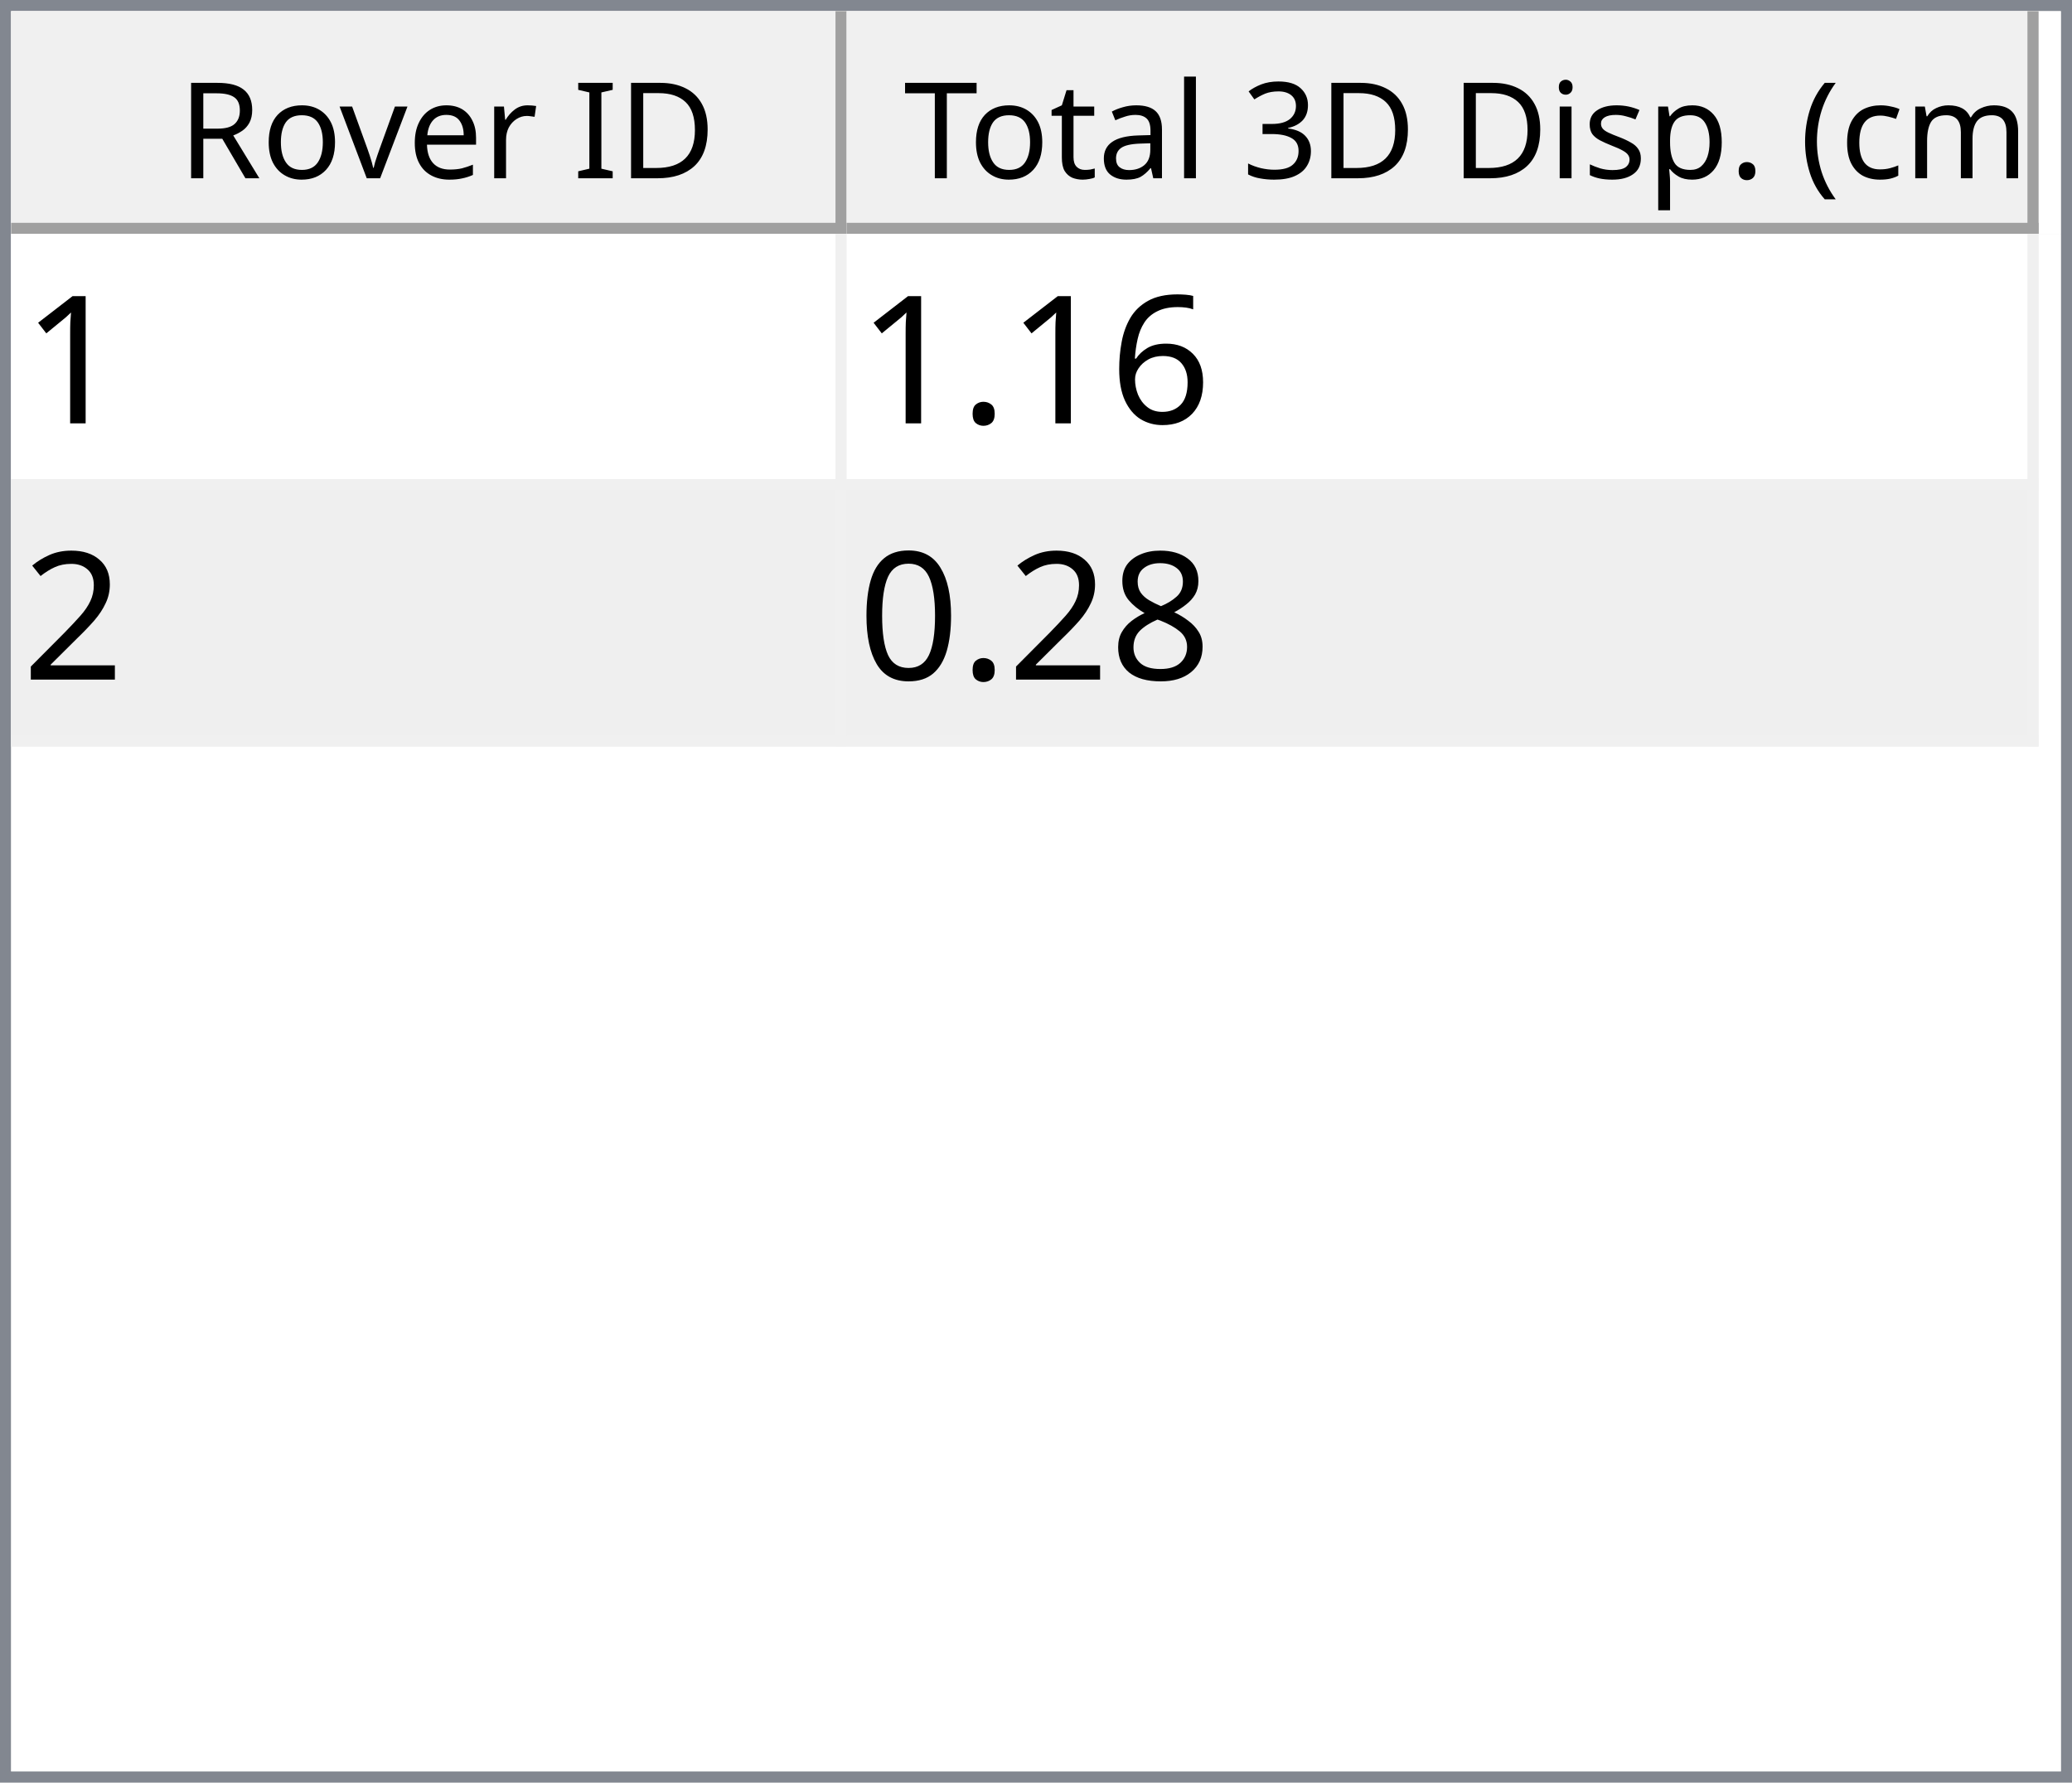
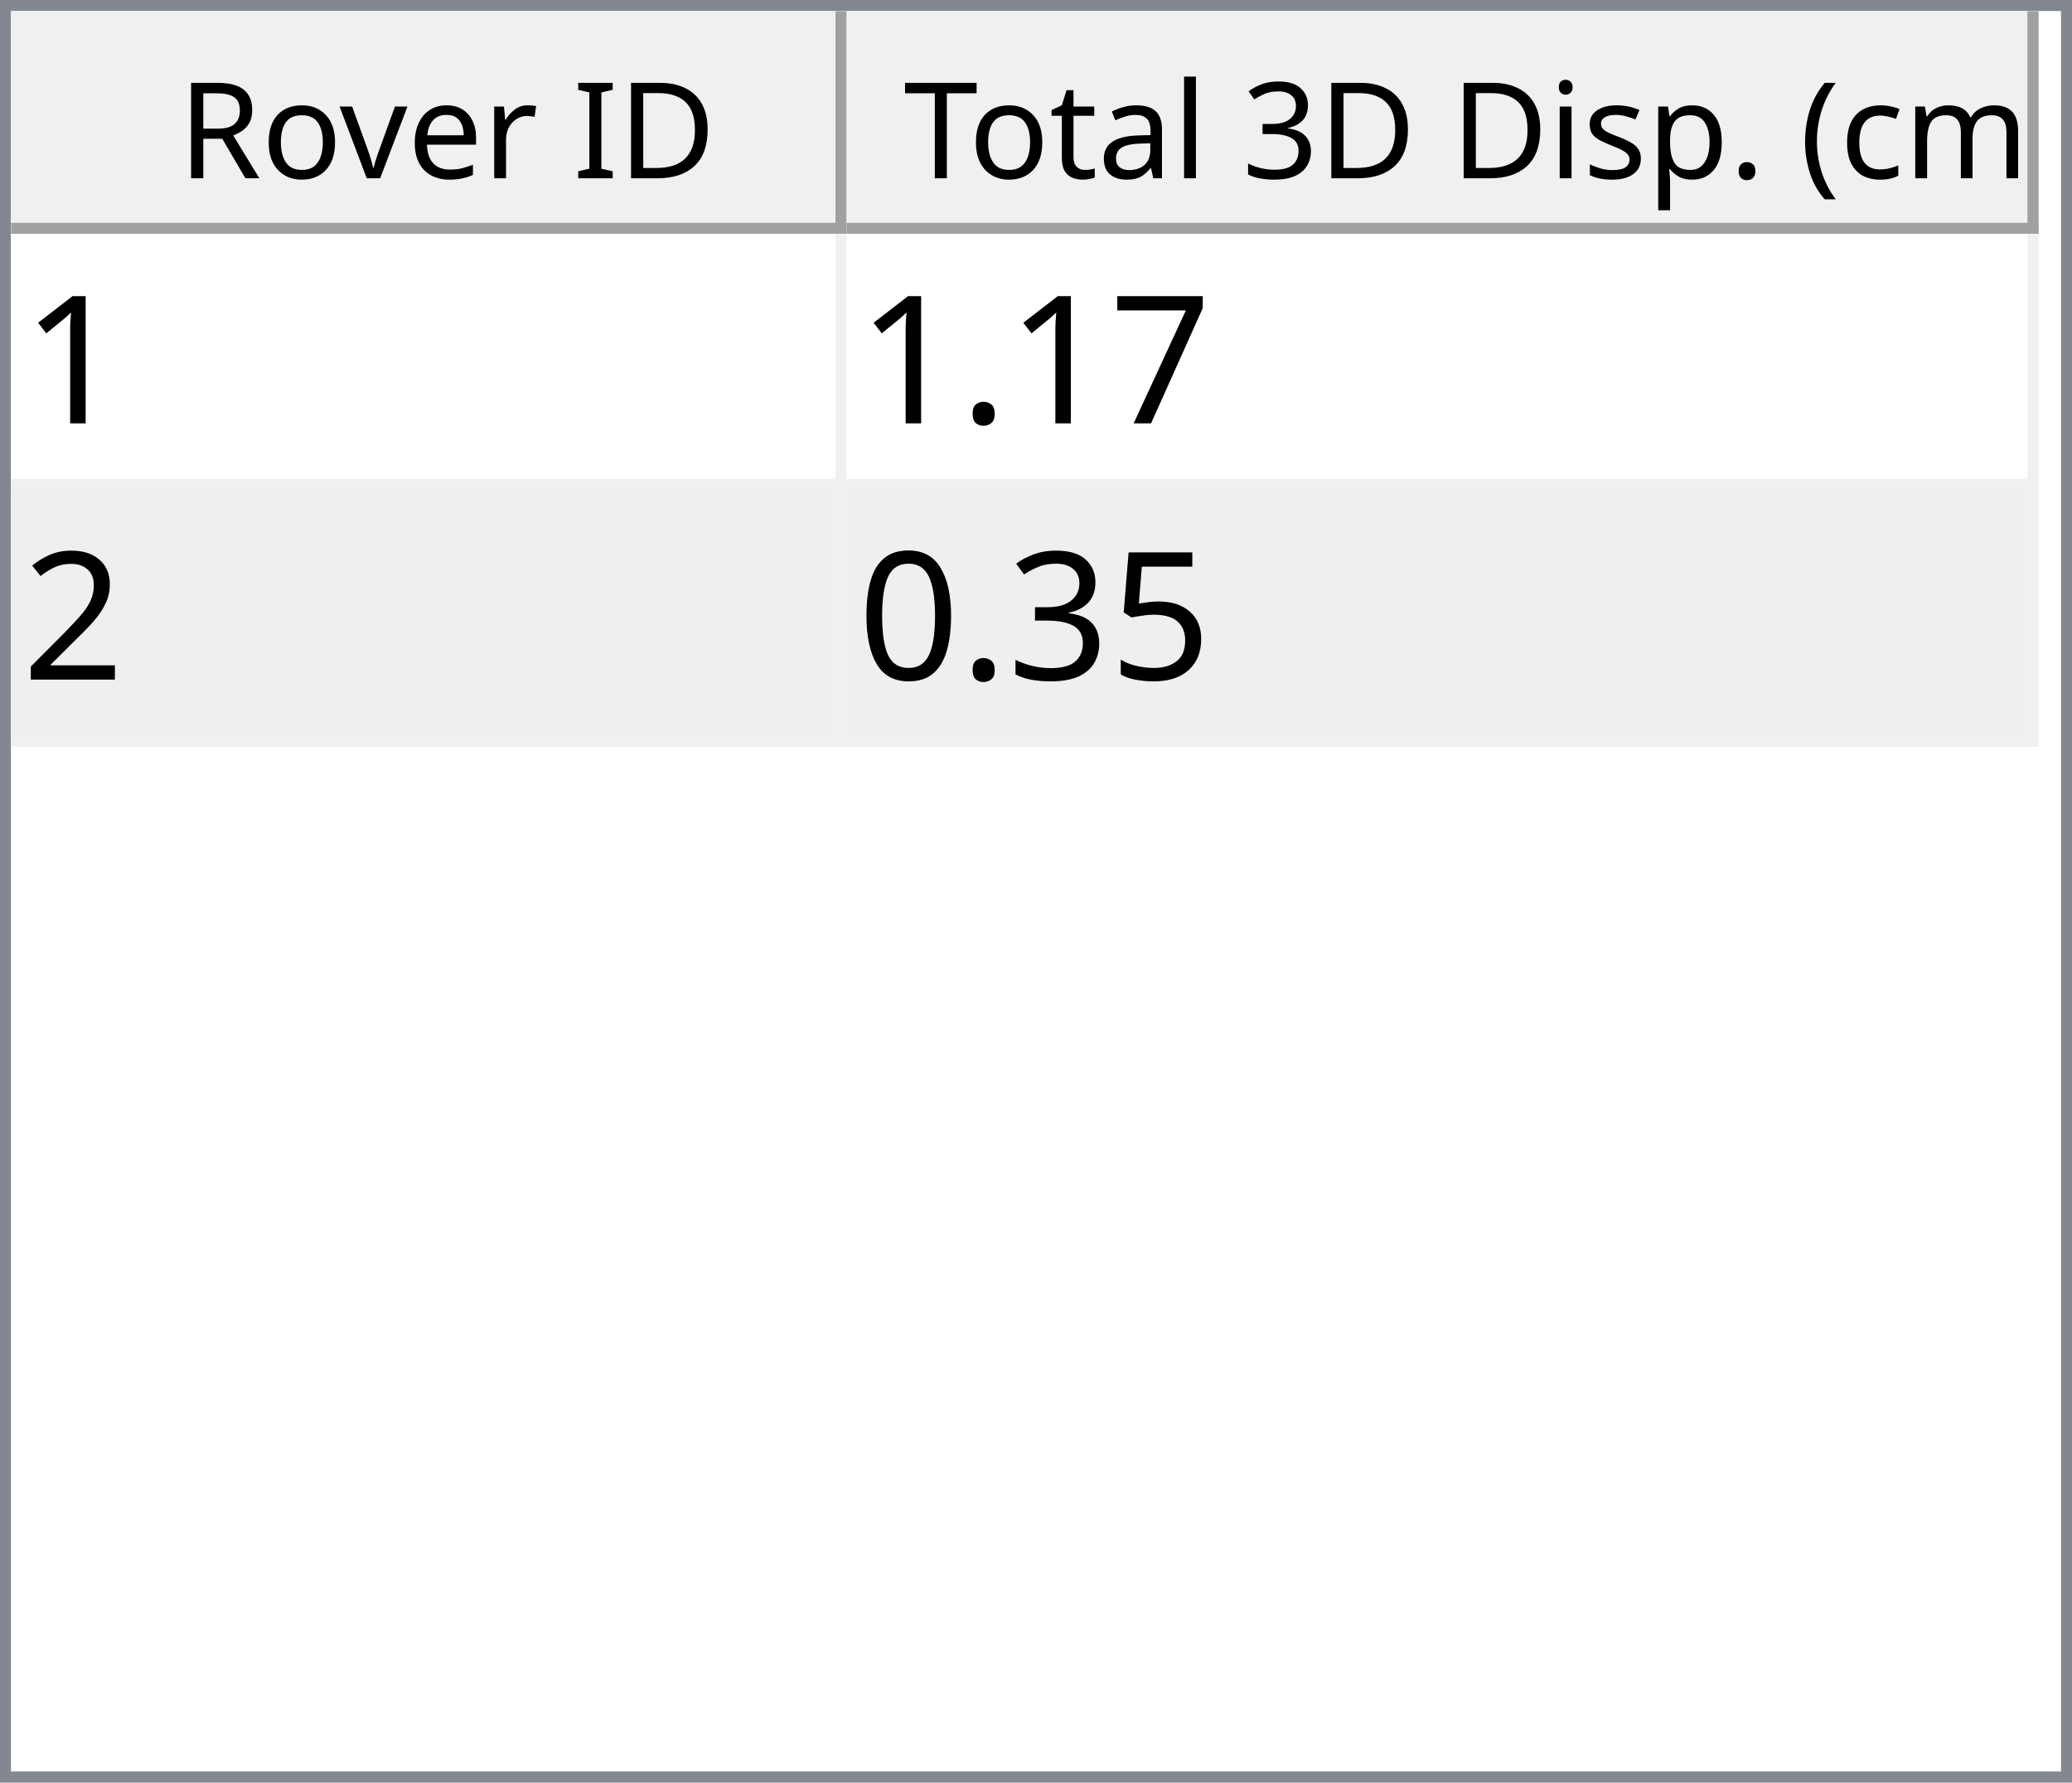
<svg xmlns="http://www.w3.org/2000/svg" style="fill-opacity:1; color-rendering:auto; color-interpolation:auto; text-rendering:auto; stroke:black; stroke-linecap:square; stroke-miterlimit:10; shape-rendering:auto; stroke-opacity:1; fill:black; stroke-dasharray:none; font-weight:normal; stroke-width:1; font-family:'Dialog'; font-style:normal; stroke-linejoin:miter; font-size:12px; stroke-dashoffset:0; image-rendering:auto;" width="186" height="160">
  <defs id="genericDefs" />
  <g>
    <defs id="defs1">
      <clipPath clipPathUnits="userSpaceOnUse" id="clipPath1">
        <path d="M0 0 L186 0 L186 160 L0 160 L0 0 Z" />
      </clipPath>
      <clipPath clipPathUnits="userSpaceOnUse" id="clipPath2">
        <path d="M0 0 L0 160 L186 160 L186 0 Z" />
      </clipPath>
      <clipPath clipPathUnits="userSpaceOnUse" id="clipPath3">
        <path d="M0 0 L0 20 L184 20 L184 0 Z" />
      </clipPath>
      <clipPath clipPathUnits="userSpaceOnUse" id="clipPath4">
        <path d="M0 0 L0 20 L75 20 L75 0 Z" />
      </clipPath>
      <clipPath clipPathUnits="userSpaceOnUse" id="clipPath5">
        <path d="M1 1 L1 19 L74 19 L74 1 Z" />
      </clipPath>
      <clipPath clipPathUnits="userSpaceOnUse" id="clipPath6">
        <path d="M0 0 L0 18 L73 18 L73 0 Z" />
      </clipPath>
      <clipPath clipPathUnits="userSpaceOnUse" id="clipPath7">
        <path d="M-0.5 -0.5 L-0.5 19.5 L74.5 19.5 L74.5 -0.5 Z" />
      </clipPath>
      <clipPath clipPathUnits="userSpaceOnUse" id="clipPath8">
        <path d="M0 0 L0 20 L107 20 L107 0 Z" />
      </clipPath>
      <clipPath clipPathUnits="userSpaceOnUse" id="clipPath9">
        <path d="M1 1 L1 19 L106 19 L106 1 Z" />
      </clipPath>
      <clipPath clipPathUnits="userSpaceOnUse" id="clipPath10">
        <path d="M0 0 L0 18 L105 18 L105 0 Z" />
      </clipPath>
      <clipPath clipPathUnits="userSpaceOnUse" id="clipPath11">
        <path d="M-0.5 -0.5 L-0.5 19.5 L106.5 19.5 L106.5 -0.5 Z" />
      </clipPath>
      <clipPath clipPathUnits="userSpaceOnUse" id="clipPath12">
        <path d="M0 0 L0 138 L184 138 L184 0 Z" />
      </clipPath>
      <clipPath clipPathUnits="userSpaceOnUse" id="clipPath13">
        <path d="M0 0 L0 46 L182 46 L182 0 Z" />
      </clipPath>
      <clipPath clipPathUnits="userSpaceOnUse" id="clipPath14">
        <path d="M-0.5 -0.5 L-0.5 45.5 L181.5 45.5 L181.5 -0.5 Z" />
      </clipPath>
      <clipPath clipPathUnits="userSpaceOnUse" id="clipPath15">
        <path d="M0 0 L0 22 L74 22 L74 0 Z" />
      </clipPath>
      <clipPath clipPathUnits="userSpaceOnUse" id="clipPath16">
        <path d="M0 0 L0 22 L106 22 L106 0 Z" />
      </clipPath>
      <font horiz-adv-x="64.551" id="font1">
        <font-face ascent="107.91" descent="25.098" units-per-em="100" style="font-style:normal; font-family:Segoe UI; font-weight:normal;" />
        <missing-glyph horiz-adv-x="64.551" d="M8.109 0 L8.109 68.266 L56.453 68.266 L56.453 0 L8.109 0 ZM15.328 7.234 L49.219 7.234 L49.219 61.031 L15.328 61.031 L15.328 7.234 Z" />
        <glyph unicode="D" horiz-adv-x="70.117" d="M9.188 0 L9.188 70.016 L28.516 70.016 Q65.531 70.016 65.531 35.891 Q65.531 19.672 55.25 9.836 Q44.969 0 27.734 0 L9.188 0 ZM17.391 62.594 L17.391 7.422 L27.828 7.422 Q41.609 7.422 49.273 14.797 Q56.938 22.172 56.938 35.688 Q56.938 62.594 28.328 62.594 L17.391 62.594 Z" />
        <glyph unicode="I" horiz-adv-x="26.611" d="M17.391 0 L9.188 0 L9.188 70.016 L17.391 70.016 L17.391 0 Z" />
        <glyph unicode=" " horiz-adv-x="27.393" d="" />
        <glyph unicode="r" horiz-adv-x="34.766" d="M34.188 41.891 Q32.078 43.5 28.125 43.5 Q23 43.5 19.555 38.672 Q16.109 33.844 16.109 25.484 L16.109 0 L8.109 0 L8.109 50 L16.109 50 L16.109 39.703 L16.312 39.703 Q18.016 44.969 21.531 47.922 Q25.047 50.875 29.391 50.875 Q32.516 50.875 34.188 50.203 L34.188 41.891 Z" />
        <glyph unicode="e" horiz-adv-x="52.295" d="M48.297 23 L12.984 23 Q13.188 14.656 17.484 10.109 Q21.781 5.562 29.297 5.562 Q37.75 5.562 44.828 11.141 L44.828 3.609 Q38.234 -1.172 27.391 -1.172 Q16.797 -1.172 10.742 5.641 Q4.688 12.453 4.688 24.812 Q4.688 36.469 11.305 43.82 Q17.922 51.172 27.734 51.172 Q37.547 51.172 42.922 44.828 Q48.297 38.484 48.297 27.203 L48.297 23 ZM40.094 29.781 Q40.047 36.719 36.75 40.578 Q33.453 44.438 27.594 44.438 Q21.922 44.438 17.969 40.383 Q14.016 36.328 13.094 29.781 L40.094 29.781 Z" />
        <glyph unicode="v" horiz-adv-x="47.9" d="M47.406 50 L27.484 0 L19.625 0 L0.688 50 L9.469 50 L22.172 13.672 Q23.578 9.672 23.922 6.688 L24.125 6.688 Q24.609 10.453 25.688 13.484 L38.969 50 L47.406 50 Z" />
        <glyph unicode="o" horiz-adv-x="58.594" d="M29 -1.172 Q17.922 -1.172 11.305 5.836 Q4.688 12.844 4.688 24.422 Q4.688 37.016 11.57 44.094 Q18.453 51.172 30.172 51.172 Q41.359 51.172 47.633 44.289 Q53.906 37.406 53.906 25.203 Q53.906 13.234 47.141 6.031 Q40.375 -1.172 29 -1.172 ZM29.594 44.438 Q21.875 44.438 17.383 39.188 Q12.891 33.938 12.891 24.703 Q12.891 15.828 17.43 10.695 Q21.969 5.562 29.594 5.562 Q37.359 5.562 41.531 10.594 Q45.703 15.625 45.703 24.906 Q45.703 34.281 41.531 39.359 Q37.359 44.438 29.594 44.438 Z" />
        <glyph unicode="R" horiz-adv-x="59.814" d="M59.375 0 L49.609 0 L37.891 19.625 Q36.281 22.359 34.766 24.289 Q33.25 26.219 31.664 27.438 Q30.078 28.656 28.25 29.219 Q26.422 29.781 24.125 29.781 L17.391 29.781 L17.391 0 L9.188 0 L9.188 70.016 L30.078 70.016 Q34.672 70.016 38.555 68.867 Q42.438 67.719 45.289 65.375 Q48.141 63.031 49.758 59.547 Q51.375 56.062 51.375 51.375 Q51.375 47.703 50.273 44.656 Q49.172 41.609 47.148 39.211 Q45.125 36.812 42.266 35.133 Q39.406 33.453 35.844 32.516 L35.844 32.328 Q37.594 31.547 38.891 30.547 Q40.188 29.547 41.359 28.18 Q42.531 26.812 43.68 25.078 Q44.828 23.344 46.234 21.047 L59.375 0 ZM17.391 62.594 L17.391 37.203 L28.516 37.203 Q31.594 37.203 34.203 38.133 Q36.812 39.062 38.719 40.797 Q40.625 42.531 41.703 45.047 Q42.781 47.562 42.781 50.688 Q42.781 56.297 39.141 59.445 Q35.5 62.594 28.609 62.594 L17.391 62.594 Z" />
        <glyph unicode=")" horiz-adv-x="30.176" d="M8.297 -15.922 L1.172 -15.922 Q16.406 2.344 16.406 26.812 Q16.406 51.469 1.078 70.016 L8.297 70.016 Q23.531 52.156 23.531 26.703 Q23.531 1.375 8.297 -15.922 Z" />
        <glyph unicode="m" horiz-adv-x="86.133" d="M79.109 0 L71.094 0 L71.094 28.719 Q71.094 37.016 68.531 40.727 Q65.969 44.438 59.906 44.438 Q54.781 44.438 51.195 39.75 Q47.609 35.062 47.609 28.516 L47.609 0 L39.594 0 L39.594 29.688 Q39.594 44.438 28.219 44.438 Q22.953 44.438 19.531 40.016 Q16.109 35.594 16.109 28.516 L16.109 0 L8.109 0 L8.109 50 L16.109 50 L16.109 42.094 L16.312 42.094 Q21.625 51.172 31.844 51.172 Q36.969 51.172 40.773 48.312 Q44.578 45.453 46 40.828 Q51.562 51.172 62.594 51.172 Q79.109 51.172 79.109 30.812 L79.109 0 Z" />
        <glyph unicode="c" horiz-adv-x="46.191" d="M42.188 2.297 Q36.422 -1.172 28.516 -1.172 Q17.828 -1.172 11.258 5.789 Q4.688 12.75 4.688 23.828 Q4.688 36.188 11.766 43.68 Q18.844 51.172 30.672 51.172 Q37.25 51.172 42.281 48.734 L42.281 40.531 Q36.719 44.438 30.375 44.438 Q22.703 44.438 17.797 38.945 Q12.891 33.453 12.891 24.516 Q12.891 15.719 17.508 10.641 Q22.125 5.562 29.891 5.562 Q36.422 5.562 42.188 9.906 L42.188 2.297 Z" />
        <glyph unicode="(" horiz-adv-x="30.176" d="M29.109 -15.922 L21.969 -15.922 Q6.844 1.375 6.844 26.703 Q6.844 52.156 21.969 70.016 L29.203 70.016 Q13.875 51.469 13.875 26.812 Q13.875 2.344 29.109 -15.922 Z" />
        <glyph unicode="." horiz-adv-x="21.68" d="M10.891 -1.078 Q8.641 -1.078 7.055 0.539 Q5.469 2.156 5.469 4.391 Q5.469 6.641 7.055 8.273 Q8.641 9.906 10.891 9.906 Q13.188 9.906 14.797 8.273 Q16.406 6.641 16.406 4.391 Q16.406 2.156 14.797 0.539 Q13.188 -1.078 10.891 -1.078 Z" />
        <glyph unicode="p" horiz-adv-x="58.789" d="M16.312 7.234 L16.109 7.234 L16.109 -23 L8.109 -23 L8.109 50 L16.109 50 L16.109 41.219 L16.312 41.219 Q22.219 51.172 33.594 51.172 Q43.266 51.172 48.688 44.461 Q54.109 37.75 54.109 26.469 Q54.109 13.922 48 6.375 Q41.891 -1.172 31.297 -1.172 Q21.578 -1.172 16.312 7.234 ZM16.109 27.391 L16.109 20.406 Q16.109 14.203 20.141 9.883 Q24.172 5.562 30.375 5.562 Q37.641 5.562 41.773 11.133 Q45.906 16.703 45.906 26.609 Q45.906 34.969 42.047 39.703 Q38.188 44.438 31.594 44.438 Q24.609 44.438 20.359 39.578 Q16.109 34.719 16.109 27.391 Z" />
        <glyph unicode="s" horiz-adv-x="42.432" d="M5.078 1.812 L5.078 10.406 Q11.625 5.562 19.484 5.562 Q30.031 5.562 30.031 12.594 Q30.031 14.594 29.125 15.992 Q28.219 17.391 26.68 18.461 Q25.141 19.531 23.07 20.383 Q21 21.234 18.609 22.172 Q15.281 23.484 12.766 24.828 Q10.25 26.172 8.57 27.859 Q6.891 29.547 6.031 31.695 Q5.172 33.844 5.172 36.719 Q5.172 40.234 6.789 42.945 Q8.406 45.656 11.086 47.484 Q13.766 49.312 17.211 50.242 Q20.656 51.172 24.312 51.172 Q30.812 51.172 35.938 48.922 L35.938 40.828 Q30.422 44.438 23.25 44.438 Q21 44.438 19.195 43.922 Q17.391 43.406 16.094 42.477 Q14.797 41.547 14.086 40.258 Q13.375 38.969 13.375 37.406 Q13.375 35.453 14.086 34.133 Q14.797 32.812 16.164 31.789 Q17.531 30.766 19.484 29.938 Q21.438 29.109 23.922 28.125 Q27.25 26.859 29.883 25.516 Q32.516 24.172 34.375 22.484 Q36.234 20.797 37.234 18.602 Q38.234 16.406 38.234 13.375 Q38.234 9.672 36.602 6.938 Q34.969 4.203 32.234 2.398 Q29.5 0.594 25.93 -0.289 Q22.359 -1.172 18.453 -1.172 Q10.75 -1.172 5.078 1.812 Z" />
        <glyph unicode="i" horiz-adv-x="24.219" d="M12.203 62.703 Q10.062 62.703 8.547 64.164 Q7.031 65.625 7.031 67.875 Q7.031 70.125 8.547 71.609 Q10.062 73.094 12.203 73.094 Q14.406 73.094 15.945 71.609 Q17.484 70.125 17.484 67.875 Q17.484 65.719 15.945 64.211 Q14.406 62.703 12.203 62.703 ZM16.109 0 L8.109 0 L8.109 50 L16.109 50 L16.109 0 Z" />
        <glyph unicode="3" horiz-adv-x="53.906" d="M46.531 19.828 Q46.531 15.094 44.75 11.211 Q42.969 7.328 39.719 4.57 Q36.469 1.812 31.93 0.297 Q27.391 -1.219 21.922 -1.219 Q11.922 -1.219 6 2.594 L6 11.188 Q13.094 5.609 22.219 5.609 Q25.875 5.609 28.828 6.539 Q31.781 7.469 33.906 9.227 Q36.031 10.984 37.18 13.477 Q38.328 15.969 38.328 19.094 Q38.328 32.812 18.797 32.812 L12.984 32.812 L12.984 39.594 L18.5 39.594 Q35.797 39.594 35.797 52.484 Q35.797 64.406 22.609 64.406 Q15.188 64.406 8.688 59.422 L8.688 67.188 Q15.375 71.188 24.609 71.188 Q29 71.188 32.57 69.969 Q36.141 68.75 38.68 66.555 Q41.219 64.359 42.609 61.281 Q44 58.203 44 54.5 Q44 40.672 30.031 36.719 L30.031 36.531 Q33.594 36.141 36.625 34.797 Q39.656 33.453 41.852 31.305 Q44.047 29.156 45.289 26.25 Q46.531 23.344 46.531 19.828 Z" />
        <glyph unicode="l" horiz-adv-x="24.219" d="M16.109 0 L8.109 0 L8.109 74.031 L16.109 74.031 L16.109 0 Z" />
        <glyph unicode="a" horiz-adv-x="50.879" d="M43.891 0 L35.891 0 L35.891 7.812 L35.688 7.812 Q30.469 -1.172 20.312 -1.172 Q12.844 -1.172 8.617 2.781 Q4.391 6.734 4.391 13.281 Q4.391 27.297 20.906 29.594 L35.891 31.688 Q35.891 44.438 25.594 44.438 Q16.547 44.438 9.281 38.281 L9.281 46.484 Q16.656 51.172 26.266 51.172 Q43.891 51.172 43.891 32.516 L43.891 0 ZM35.891 25.297 L23.828 23.641 Q18.266 22.859 15.43 20.875 Q12.594 18.891 12.594 13.875 Q12.594 10.203 15.211 7.883 Q17.828 5.562 22.172 5.562 Q28.125 5.562 32.008 9.742 Q35.891 13.922 35.891 20.312 L35.891 25.297 Z" />
        <glyph unicode="t" horiz-adv-x="33.887" d="M31.297 0.484 Q28.469 -1.078 23.828 -1.078 Q10.688 -1.078 10.688 13.578 L10.688 43.172 L2.094 43.172 L2.094 50 L10.688 50 L10.688 62.203 L18.703 64.797 L18.703 50 L31.297 50 L31.297 43.172 L18.703 43.172 L18.703 14.984 Q18.703 9.969 20.414 7.82 Q22.125 5.672 26.078 5.672 Q29.109 5.672 31.297 7.328 L31.297 0.484 Z" />
        <glyph unicode="T" horiz-adv-x="52.393" d="M50.594 62.594 L30.375 62.594 L30.375 0 L22.172 0 L22.172 62.594 L2 62.594 L2 70.016 L50.594 70.016 L50.594 62.594 Z" />
      </font>
      <font horiz-adv-x="75.0" id="font2">
        <font-face ascent="100.537" descent="21.973" units-per-em="100" style="font-style:normal; font-family:sans-serif; font-weight:normal;" />
        <missing-glyph horiz-adv-x="75.0" d="M12.5 0 L12.5 62.5 L62.5 62.5 L62.5 0 L12.5 0 ZM14.062 1.562 L60.938 1.562 L60.938 60.938 L14.062 60.938 L14.062 1.562 Z" />
        <glyph unicode="1" horiz-adv-x="55.615" d="M37.25 0 L28.469 0 L28.469 56 Q25.297 52.984 20.141 49.953 Q14.984 46.922 10.891 45.406 L10.891 53.906 Q18.266 57.375 23.781 62.305 Q29.297 67.234 31.594 71.875 L37.25 71.875 L37.25 0 Z" />
-         <glyph unicode="6" horiz-adv-x="55.615" d="M49.75 54.047 L41.016 53.375 Q39.844 58.547 37.703 60.891 Q34.125 64.656 28.906 64.656 Q24.703 64.656 21.531 62.312 Q17.391 59.281 14.992 53.469 Q12.594 47.656 12.5 36.922 Q15.672 41.75 20.266 44.094 Q24.859 46.438 29.891 46.438 Q38.672 46.438 44.852 39.969 Q51.031 33.5 51.031 23.25 Q51.031 16.5 48.125 10.719 Q45.219 4.938 40.141 1.859 Q35.062 -1.219 28.609 -1.219 Q17.625 -1.219 10.695 6.859 Q3.766 14.938 3.766 33.5 Q3.766 54.25 11.422 63.672 Q18.109 71.875 29.438 71.875 Q37.891 71.875 43.289 67.141 Q48.688 62.406 49.75 54.047 ZM13.875 23.188 Q13.875 18.656 15.797 14.508 Q17.719 10.359 21.188 8.18 Q24.656 6 28.469 6 Q34.031 6 38.039 10.492 Q42.047 14.984 42.047 22.703 Q42.047 30.125 38.086 34.398 Q34.125 38.672 28.125 38.672 Q22.172 38.672 18.023 34.398 Q13.875 30.125 13.875 23.188 Z" />
+         <glyph unicode="7" horiz-adv-x="55.615" d="M4.734 62.203 L4.734 70.656 L51.078 70.656 L51.078 63.812 Q44.234 56.547 37.523 44.484 Q30.812 32.422 27.156 19.672 Q24.516 10.688 23.781 0 L14.75 0 Q14.891 8.453 18.062 20.414 Q21.234 32.375 27.172 43.484 Q33.109 54.594 39.797 62.203 L4.734 62.203 Z" />
        <glyph unicode="." horiz-adv-x="27.783" d="M9.078 0 L9.078 10.016 L19.094 10.016 L19.094 0 L9.078 0 Z" />
        <glyph unicode="2" horiz-adv-x="55.615" d="M50.344 8.453 L50.344 0 L3.031 0 Q2.938 3.172 4.047 6.109 Q5.859 10.938 9.836 15.625 Q13.812 20.312 21.344 26.469 Q33.016 36.031 37.117 41.625 Q41.219 47.219 41.219 52.203 Q41.219 57.422 37.477 61.008 Q33.734 64.594 27.734 64.594 Q21.391 64.594 17.578 60.789 Q13.766 56.984 13.719 50.25 L4.688 51.172 Q5.609 61.281 11.664 66.578 Q17.719 71.875 27.938 71.875 Q38.234 71.875 44.242 66.164 Q50.25 60.453 50.25 52 Q50.25 47.703 48.492 43.555 Q46.734 39.406 42.656 34.812 Q38.578 30.219 29.109 22.219 Q21.188 15.578 18.945 13.211 Q16.703 10.844 15.234 8.453 L50.344 8.453 Z" />
-         <glyph unicode="8" horiz-adv-x="55.615" d="M17.672 38.812 Q12.203 40.828 9.57 44.539 Q6.938 48.25 6.938 53.422 Q6.938 61.234 12.555 66.555 Q18.172 71.875 27.484 71.875 Q36.859 71.875 42.578 66.43 Q48.297 60.984 48.297 53.172 Q48.297 48.188 45.68 44.508 Q43.062 40.828 37.75 38.812 Q44.344 36.672 47.781 31.883 Q51.219 27.094 51.219 20.453 Q51.219 11.281 44.727 5.031 Q38.234 -1.219 27.641 -1.219 Q17.047 -1.219 10.547 5.055 Q4.047 11.328 4.047 20.703 Q4.047 27.688 7.594 32.398 Q11.141 37.109 17.672 38.812 ZM15.922 53.719 Q15.922 48.641 19.195 45.414 Q22.469 42.188 27.688 42.188 Q32.766 42.188 36.016 45.383 Q39.266 48.578 39.266 53.219 Q39.266 58.062 35.914 61.359 Q32.562 64.656 27.594 64.656 Q22.562 64.656 19.242 61.43 Q15.922 58.203 15.922 53.719 ZM13.094 20.656 Q13.094 16.891 14.875 13.375 Q16.656 9.859 20.172 7.93 Q23.688 6 27.734 6 Q34.031 6 38.133 10.055 Q42.234 14.109 42.234 20.359 Q42.234 26.703 38.016 30.859 Q33.797 35.016 27.438 35.016 Q21.234 35.016 17.164 30.914 Q13.094 26.812 13.094 20.656 Z" />
+         <glyph unicode="5" horiz-adv-x="55.615" d="M4.156 18.75 L13.375 19.531 Q14.406 12.797 18.141 9.398 Q21.875 6 27.156 6 Q33.5 6 37.891 10.789 Q42.281 15.578 42.281 23.484 Q42.281 31 38.062 35.352 Q33.844 39.703 27 39.703 Q22.75 39.703 19.336 37.773 Q15.922 35.844 13.969 32.766 L5.719 33.844 L12.641 70.609 L48.25 70.609 L48.25 62.203 L19.672 62.203 L15.828 42.969 Q22.266 47.469 29.344 47.469 Q38.719 47.469 45.164 40.969 Q51.609 34.469 51.609 24.266 Q51.609 14.547 45.953 7.469 Q39.062 -1.219 27.156 -1.219 Q17.391 -1.219 11.211 4.25 Q5.031 9.719 4.156 18.75 Z" />
+         <glyph unicode="3" horiz-adv-x="55.615" d="M4.203 18.891 L12.984 20.062 Q14.5 12.594 18.141 9.297 Q21.781 6 27 6 Q33.203 6 37.477 10.297 Q41.75 14.594 41.75 20.953 Q41.75 27 37.797 30.93 Q33.844 34.859 27.734 34.859 Q25.25 34.859 21.531 33.891 L22.516 41.609 Q23.391 41.5 23.922 41.5 Q29.547 41.5 34.039 44.43 Q38.531 47.359 38.531 53.469 Q38.531 58.297 35.258 61.477 Q31.984 64.656 26.812 64.656 Q21.688 64.656 18.266 61.43 Q14.844 58.203 13.875 51.766 L5.078 53.328 Q6.688 62.156 12.398 67.016 Q18.109 71.875 26.609 71.875 Q32.469 71.875 37.398 69.359 Q42.328 66.844 44.945 62.5 Q47.562 58.156 47.562 53.266 Q47.562 48.641 45.07 44.828 Q42.578 41.016 37.703 38.766 Q44.047 37.312 47.562 32.695 Q51.078 28.078 51.078 21.141 Q51.078 11.766 44.242 5.25 Q37.406 -1.266 26.953 -1.266 Q17.531 -1.266 11.305 4.352 Q5.078 9.969 4.203 18.891 Z" />
        <glyph unicode="0" horiz-adv-x="55.615" d="M4.156 35.297 Q4.156 48 6.766 55.742 Q9.375 63.484 14.523 67.68 Q19.672 71.875 27.484 71.875 Q33.25 71.875 37.594 69.555 Q41.938 67.234 44.773 62.867 Q47.609 58.5 49.219 52.227 Q50.828 45.953 50.828 35.297 Q50.828 22.703 48.242 14.969 Q45.656 7.234 40.508 3.008 Q35.359 -1.219 27.484 -1.219 Q17.141 -1.219 11.234 6.203 Q4.156 15.141 4.156 35.297 ZM13.188 35.297 Q13.188 17.672 17.312 11.836 Q21.438 6 27.484 6 Q33.547 6 37.672 11.859 Q41.797 17.719 41.797 35.297 Q41.797 52.984 37.672 58.789 Q33.547 64.594 27.391 64.594 Q21.344 64.594 17.719 59.469 Q13.188 52.938 13.188 35.297 Z" />
      </font>
    </defs>
    <g style="fill:white; stroke:white;">
      <rect x="0" y="0" width="186" style="clip-path:url(#clipPath1); stroke:none;" height="160" />
    </g>
    <g style="fill:white; text-rendering:optimizeSpeed; color-rendering:optimizeSpeed; image-rendering:optimizeSpeed; shape-rendering:crispEdges; stroke:white; color-interpolation:sRGB;">
      <rect x="0" width="186" height="160" y="0" style="stroke:none;" />
      <path style="stroke:none;" d="M0 160 L186 160 L186 0 L0 0 Z" />
    </g>
    <g style="fill:rgb(240,240,240); font-family:'Segoe UI'; stroke:rgb(240,240,240);">
      <rect x="0" y="0" width="186" style="clip-path:url(#clipPath2); stroke:none;" height="160" />
    </g>
    <g style="fill:rgb(130,135,144); font-family:'Segoe UI'; stroke:rgb(130,135,144);">
      <path d="M0 0 L186 0 L186 160 L0 160 L0 0 ZM1 1 L185 1 L185 159 L1 159 L1 1 Z" style="fill-rule:evenodd; clip-path:url(#clipPath2); stroke:none;" />
    </g>
    <g style="fill:white; font-family:'Segoe UI'; stroke:white;" transform="translate(1,1)">
      <rect x="0" y="0" width="184" style="clip-path:url(#clipPath3); stroke:none;" height="20" />
    </g>
    <g style="fill:rgb(240,240,240); font-family:'Segoe UI'; stroke:rgb(240,240,240);" transform="translate(1,1)">
      <rect x="0" y="0" width="75" style="clip-path:url(#clipPath4); stroke:none;" height="20" />
    </g>
    <g style="font-family:'Segoe UI';" transform="translate(2,2)">
      <text x="14" xml:space="preserve" y="14" style="clip-path:url(#clipPath6); stroke:none;">Rover ID</text>
    </g>
    <g style="fill:rgb(160,160,160); font-family:'Segoe UI'; stroke:rgb(160,160,160); stroke-linejoin:bevel;" transform="translate(1.5,1.5)">
      <line x1="74" x2="74" y1="0" style="fill:none; clip-path:url(#clipPath7);" y2="19" />
    </g>
    <g style="fill:rgb(160,160,160); font-family:'Segoe UI'; stroke:rgb(160,160,160); stroke-linejoin:bevel;" transform="matrix(1,0,0,1,1,1) translate(0.5,0.5)">
      <line x1="0" x2="74" y1="19" style="fill:none; clip-path:url(#clipPath7);" y2="19" />
    </g>
    <g style="fill:rgb(240,240,240); font-family:'Segoe UI'; stroke:rgb(240,240,240);" transform="translate(76,1)">
      <rect x="0" y="0" width="107" style="clip-path:url(#clipPath8); stroke:none;" height="20" />
    </g>
    <g style="font-family:'Segoe UI';" transform="translate(77,2)">
      <text x="1" xml:space="preserve" y="14" style="clip-path:url(#clipPath10); stroke:none;"> Total 3D Disp. (cm)</text>
    </g>
    <g style="fill:rgb(160,160,160); font-family:'Segoe UI'; stroke:rgb(160,160,160); stroke-linejoin:bevel;" transform="translate(76.5,1.5)">
      <line x1="106" x2="106" y1="0" style="fill:none; clip-path:url(#clipPath11);" y2="19" />
    </g>
    <g style="fill:rgb(160,160,160); font-family:'Segoe UI'; stroke:rgb(160,160,160); stroke-linejoin:bevel;" transform="matrix(1,0,0,1,76,1) translate(0.5,0.5)">
      <line x1="0" x2="106" y1="19" style="fill:none; clip-path:url(#clipPath11);" y2="19" />
    </g>
    <g style="fill:white; font-family:'Segoe UI'; stroke:white;" transform="translate(1,21)">
      <rect x="0" y="0" width="184" style="clip-path:url(#clipPath12); stroke:none;" height="138" />
    </g>
    <g style="fill:rgb(240,240,240); font-size:16px; font-family:sans-serif; stroke:rgb(240,240,240);" transform="translate(1,21)">
      <rect x="0" y="0" width="182" style="clip-path:url(#clipPath13); stroke:none;" height="46" />
      <line transform="translate(0.5,0.5)" x1="0" x2="181" y1="22" style="clip-path:url(#clipPath14); fill:none; stroke-linejoin:bevel;" y2="22" />
    </g>
    <g transform="matrix(1,0,0,1,1,21) translate(0.5,0.5)" style="fill:rgb(240,240,240); font-size:16px; font-family:sans-serif; stroke:rgb(240,240,240); stroke-linejoin:bevel;">
      <line x1="0" x2="181" y1="45" style="fill:none; clip-path:url(#clipPath14);" y2="45" />
    </g>
    <g transform="matrix(1,0,0,1,1,21) translate(0.5,0.5)" style="fill:rgb(240,240,240); font-size:16px; font-family:sans-serif; stroke:rgb(240,240,240); stroke-linejoin:bevel;">
      <line x1="74" x2="74" y1="0" style="fill:none; clip-path:url(#clipPath14);" y2="45" />
    </g>
    <g transform="matrix(1,0,0,1,1,21) translate(0.5,0.5)" style="fill:rgb(240,240,240); font-size:16px; font-family:sans-serif; stroke:rgb(240,240,240); stroke-linejoin:bevel;">
      <line x1="181" x2="181" y1="0" style="fill:none; clip-path:url(#clipPath14);" y2="45" />
    </g>
    <g style="fill:white; font-size:16px; font-family:sans-serif; stroke:white;" transform="matrix(1,0,0,1,1,21)">
      <rect x="0" y="0" width="74" style="clip-path:url(#clipPath15); stroke:none;" height="22" />
      <text x="1" y="17" style="fill:black; clip-path:url(#clipPath15); stroke:none;" xml:space="preserve">1</text>
    </g>
    <g style="fill:white; font-size:16px; font-family:sans-serif; stroke:white;" transform="matrix(1,0,0,1,1,21) translate(75,0)">
      <rect x="0" y="0" width="106" style="clip-path:url(#clipPath16); stroke:none;" height="22" />
-       <text x="1" y="17" style="fill:black; clip-path:url(#clipPath16); stroke:none;" xml:space="preserve">1.16</text>
+       <text x="1" y="17" style="fill:black; clip-path:url(#clipPath16); stroke:none;" xml:space="preserve">1.17</text>
    </g>
    <g style="fill:rgb(239,239,239); font-size:16px; font-family:sans-serif; stroke:rgb(239,239,239);" transform="matrix(1,0,0,1,1,21) translate(0,23)">
      <rect x="0" y="0" width="74" style="clip-path:url(#clipPath15); stroke:none;" height="22" />
      <text x="1" y="17" style="fill:black; clip-path:url(#clipPath15); stroke:none;" xml:space="preserve">2</text>
    </g>
    <g style="fill:rgb(239,239,239); font-size:16px; font-family:sans-serif; stroke:rgb(239,239,239);" transform="matrix(1,0,0,1,1,21) translate(75,23)">
      <rect x="0" y="0" width="106" style="clip-path:url(#clipPath16); stroke:none;" height="22" />
-       <text x="1" y="17" style="fill:black; clip-path:url(#clipPath16); stroke:none;" xml:space="preserve">0.28</text>
+       <text x="1" y="17" style="fill:black; clip-path:url(#clipPath16); stroke:none;" xml:space="preserve">0.35</text>
    </g>
  </g>
</svg>
